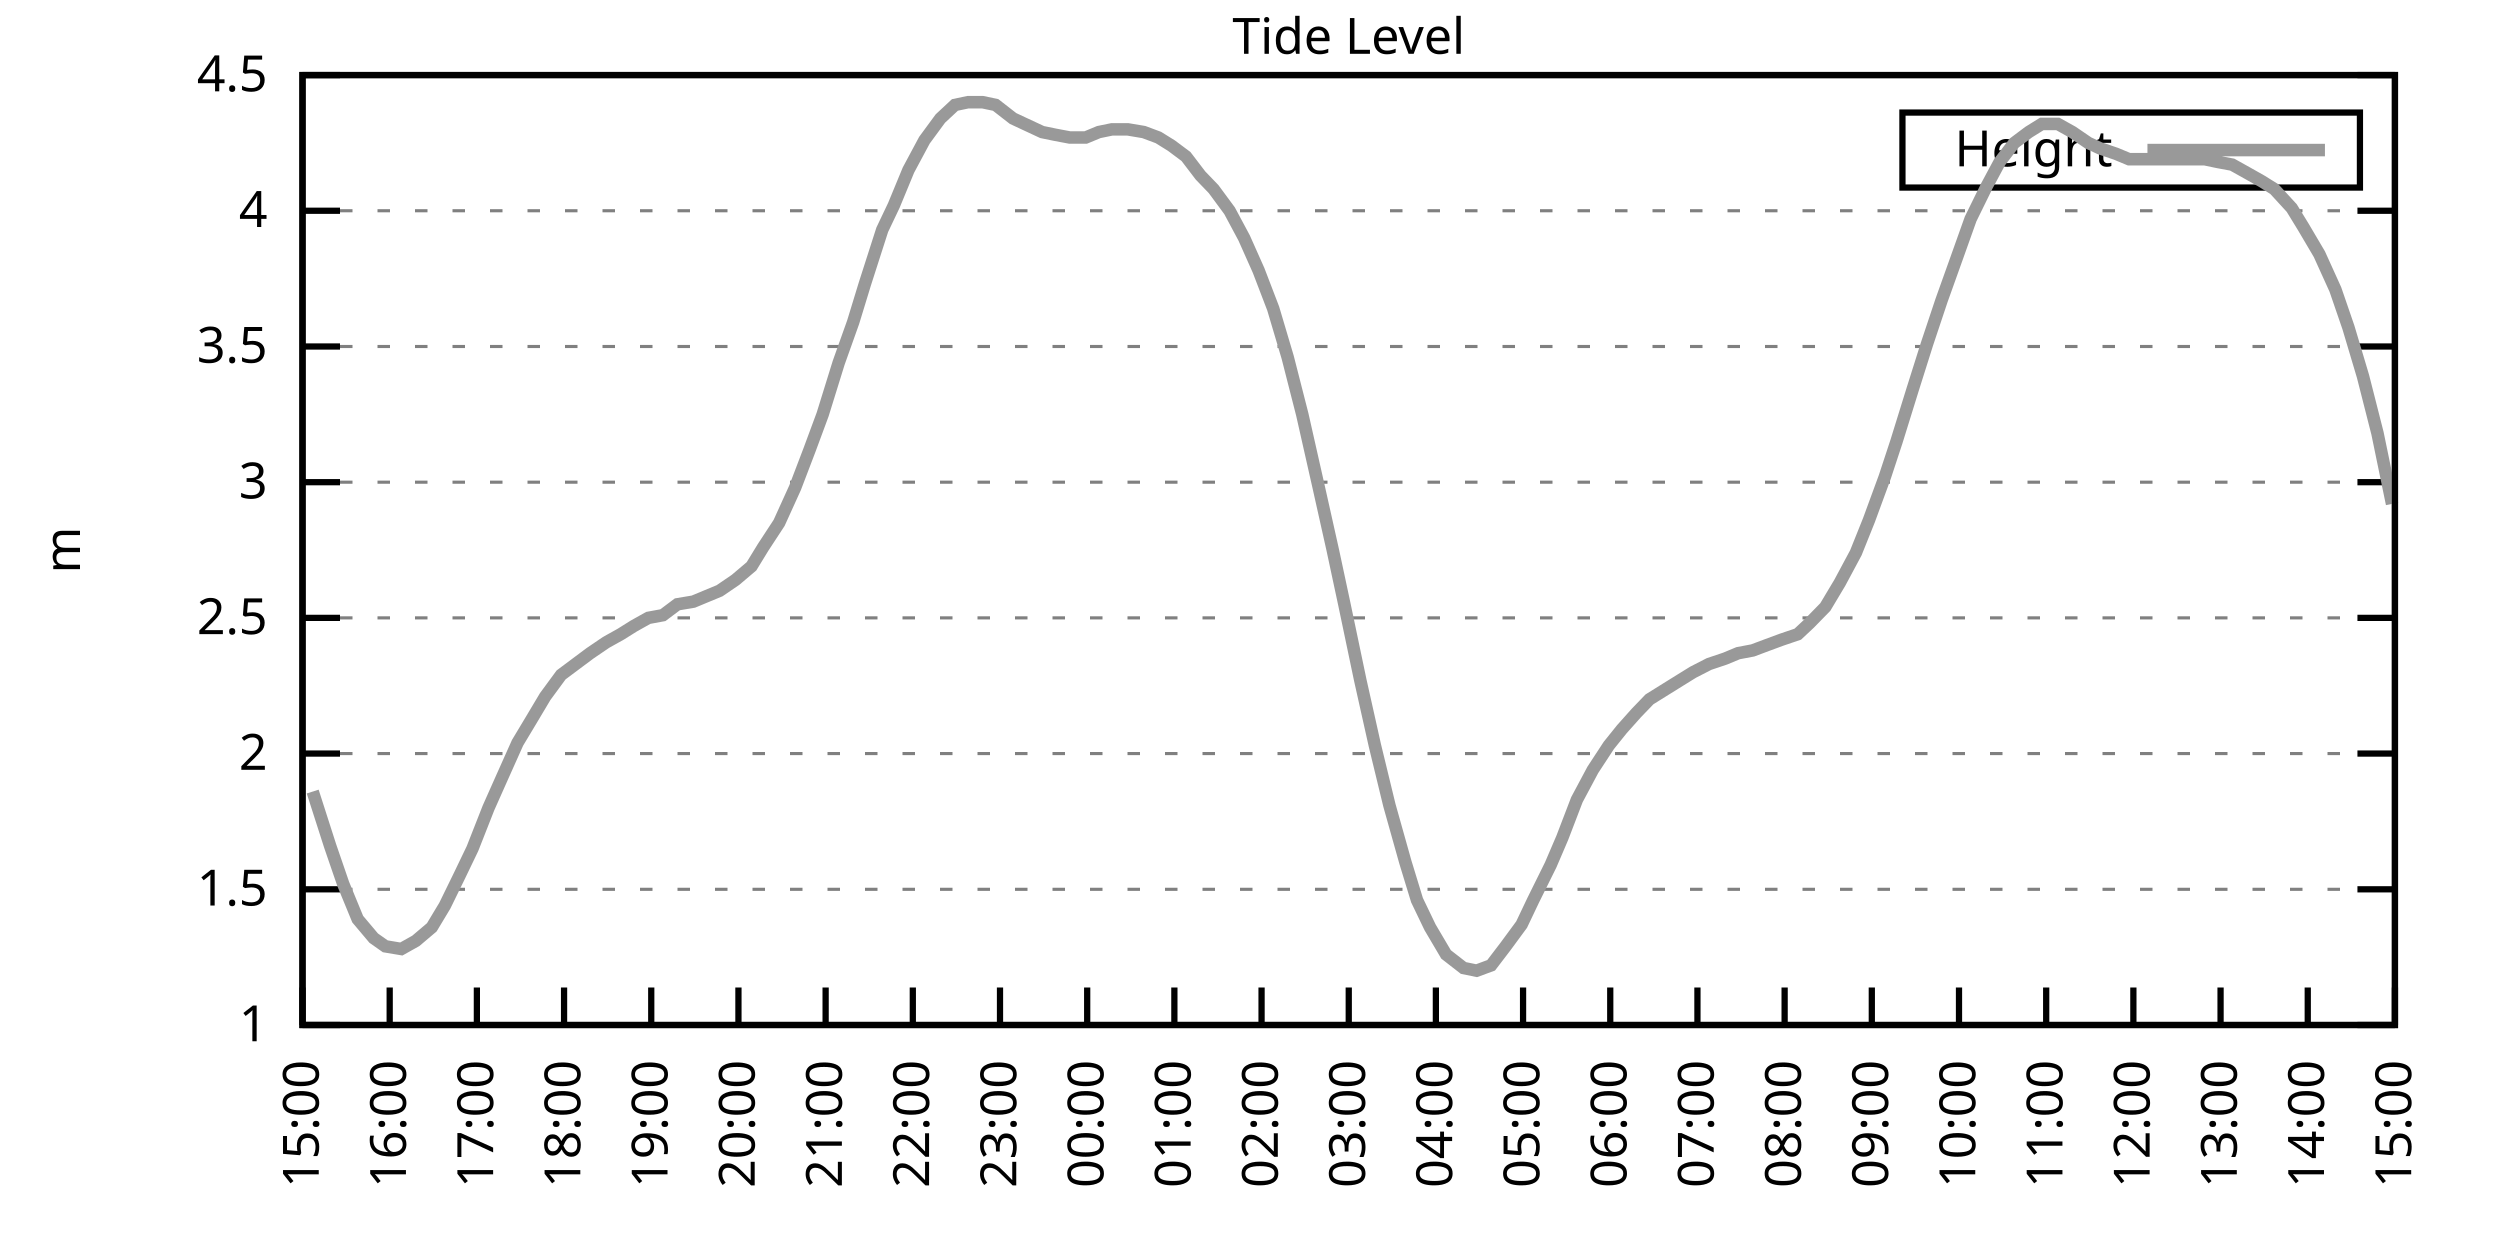
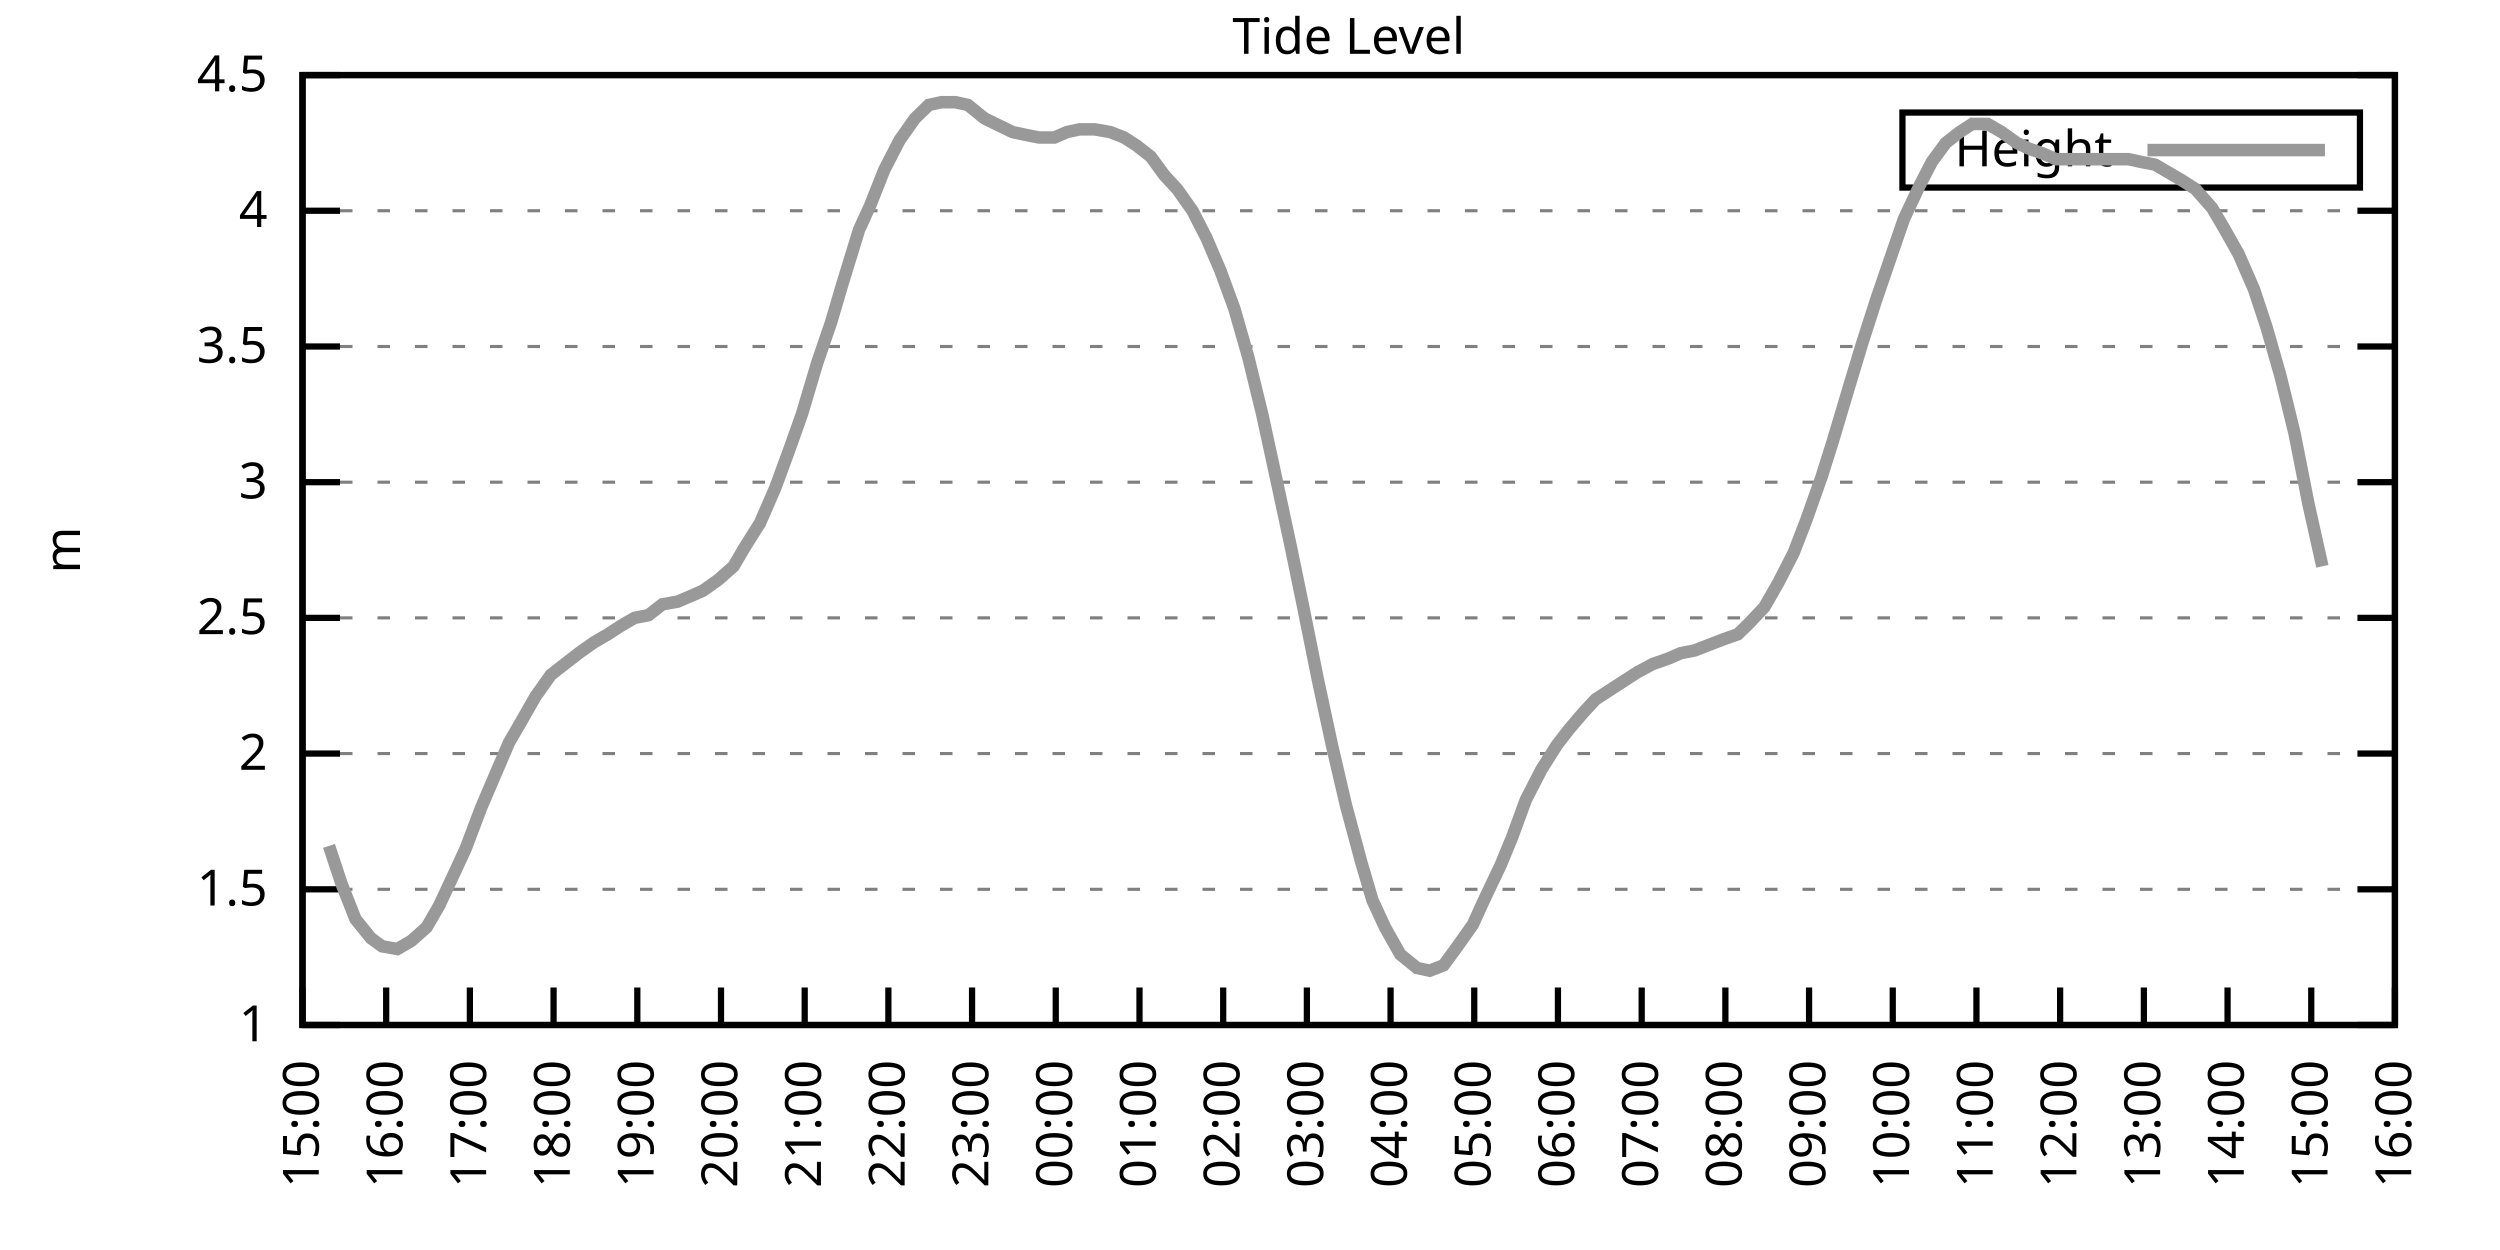
<svg xmlns="http://www.w3.org/2000/svg" xmlns:xlink="http://www.w3.org/1999/xlink" width="400" height="200" viewBox="0 0 400 200">
  <g id="gnuplot_canvas">
    <rect x="0" y="0" width="400" height="200" fill="none" />
    <defs>
      <circle id="gpDot" r="0.5" stroke-width="0.5" stroke="currentColor" />
      <path id="gpPt0" stroke-width="0.333" stroke="currentColor" d="M-1,0 h2 M0,-1 v2" />
      <path id="gpPt1" stroke-width="0.333" stroke="currentColor" d="M-1,-1 L1,1 M1,-1 L-1,1" />
      <path id="gpPt2" stroke-width="0.333" stroke="currentColor" d="M-1,0 L1,0 M0,-1 L0,1 M-1,-1 L1,1 M-1,1 L1,-1" />
      <rect id="gpPt3" stroke-width="0.333" stroke="currentColor" x="-1" y="-1" width="2" height="2" />
      <rect id="gpPt4" stroke-width="0.333" stroke="currentColor" fill="currentColor" x="-1" y="-1" width="2" height="2" />
      <circle id="gpPt5" stroke-width="0.333" stroke="currentColor" cx="0" cy="0" r="1" />
      <use xlink:href="#gpPt5" id="gpPt6" fill="currentColor" stroke="none" />
      <path id="gpPt7" stroke-width="0.333" stroke="currentColor" d="M0,-1.33 L-1.33,0.67 L1.33,0.67 z" />
      <use xlink:href="#gpPt7" id="gpPt8" fill="currentColor" stroke="none" />
      <use xlink:href="#gpPt7" id="gpPt9" stroke="currentColor" transform="rotate(180)" />
      <use xlink:href="#gpPt9" id="gpPt10" fill="currentColor" stroke="none" />
      <use xlink:href="#gpPt3" id="gpPt11" stroke="currentColor" transform="rotate(45)" />
      <use xlink:href="#gpPt11" id="gpPt12" fill="currentColor" stroke="none" />
      <path id="gpPt13" stroke-width="0.333" stroke="currentColor" d="M0,1.330 L1.265,0.411 L0.782,-1.067 L-0.782,-1.076 L-1.265,0.411 z" />
      <use xlink:href="#gpPt13" id="gpPt14" fill="currentColor" stroke="none" />
      <filter id="textbox" filterUnits="objectBoundingBox" x="0" y="0" height="1" width="1">
        <feFlood flood-color="white" flood-opacity="1" result="bgnd" />
        <feComposite in="SourceGraphic" in2="bgnd" operator="atop" />
      </filter>
      <filter id="greybox" filterUnits="objectBoundingBox" x="0" y="0" height="1" width="1">
        <feFlood flood-color="lightgrey" flood-opacity="1" result="grey" />
        <feComposite in="SourceGraphic" in2="grey" operator="atop" />
      </filter>
    </defs>
    <g fill="none" color="white" stroke="currentColor" stroke-width="1.00" stroke-linecap="butt" stroke-linejoin="miter">
</g>
    <g fill="none" color="black" stroke="currentColor" stroke-width="1.00" stroke-linecap="butt" stroke-linejoin="miter">
      <g stroke="none" shape-rendering="crispEdges">
        <polygon fill="rgb(255, 255, 255)" points="48.40,164.00 383.18,164.00 383.18,12.02 48.40,12.02 " />
      </g>
    </g>
    <g fill="none" color="black" stroke="currentColor" stroke-width="1.00" stroke-linecap="butt" stroke-linejoin="miter">
</g>
    <g fill="none" color="black" stroke="black" stroke-width="0.50" stroke-linecap="butt" stroke-linejoin="miter">
</g>
    <g fill="none" color="gray" stroke="currentColor" stroke-width="0.50" stroke-linecap="butt" stroke-linejoin="miter">
      <path stroke="gray" stroke-dasharray="2,4" class="gridline" d="M48.40,164.00 L383.19,164.00  " />
    </g>
    <g fill="none" color="gray" stroke="gray" stroke-width="1.00" stroke-linecap="butt" stroke-linejoin="miter">
</g>
    <g fill="none" color="black" stroke="currentColor" stroke-width="1.00" stroke-linecap="butt" stroke-linejoin="miter">
      <path stroke="black" d="M48.40,164.00 L54.40,164.00 M383.19,164.00 L377.19,164.00  " />
      <g transform="translate(42.80,166.60)" stroke="none" fill="black" font-family="Sans" font-size="8.00" text-anchor="end">
        <text>
          <tspan font-family="Sans"> 1</tspan>
        </text>
      </g>
    </g>
    <g fill="none" color="black" stroke="currentColor" stroke-width="1.00" stroke-linecap="butt" stroke-linejoin="miter">
</g>
    <g fill="none" color="black" stroke="black" stroke-width="0.50" stroke-linecap="butt" stroke-linejoin="miter">
</g>
    <g fill="none" color="gray" stroke="currentColor" stroke-width="0.50" stroke-linecap="butt" stroke-linejoin="miter">
      <path stroke="gray" stroke-dasharray="2,4" class="gridline" d="M48.40,142.29 L383.19,142.29  " />
    </g>
    <g fill="none" color="gray" stroke="gray" stroke-width="1.00" stroke-linecap="butt" stroke-linejoin="miter">
</g>
    <g fill="none" color="black" stroke="currentColor" stroke-width="1.00" stroke-linecap="butt" stroke-linejoin="miter">
      <path stroke="black" d="M48.40,142.29 L54.40,142.29 M383.19,142.29 L377.19,142.29  " />
      <g transform="translate(42.80,144.89)" stroke="none" fill="black" font-family="Sans" font-size="8.00" text-anchor="end">
        <text>
          <tspan font-family="Sans"> 1.5</tspan>
        </text>
      </g>
    </g>
    <g fill="none" color="black" stroke="currentColor" stroke-width="1.00" stroke-linecap="butt" stroke-linejoin="miter">
</g>
    <g fill="none" color="black" stroke="black" stroke-width="0.50" stroke-linecap="butt" stroke-linejoin="miter">
</g>
    <g fill="none" color="gray" stroke="currentColor" stroke-width="0.50" stroke-linecap="butt" stroke-linejoin="miter">
      <path stroke="gray" stroke-dasharray="2,4" class="gridline" d="M48.40,120.57 L383.19,120.57  " />
    </g>
    <g fill="none" color="gray" stroke="gray" stroke-width="1.00" stroke-linecap="butt" stroke-linejoin="miter">
</g>
    <g fill="none" color="black" stroke="currentColor" stroke-width="1.00" stroke-linecap="butt" stroke-linejoin="miter">
      <path stroke="black" d="M48.40,120.57 L54.40,120.57 M383.19,120.57 L377.19,120.57  " />
      <g transform="translate(42.80,123.17)" stroke="none" fill="black" font-family="Sans" font-size="8.00" text-anchor="end">
        <text>
          <tspan font-family="Sans"> 2</tspan>
        </text>
      </g>
    </g>
    <g fill="none" color="black" stroke="currentColor" stroke-width="1.00" stroke-linecap="butt" stroke-linejoin="miter">
</g>
    <g fill="none" color="black" stroke="black" stroke-width="0.50" stroke-linecap="butt" stroke-linejoin="miter">
</g>
    <g fill="none" color="gray" stroke="currentColor" stroke-width="0.50" stroke-linecap="butt" stroke-linejoin="miter">
      <path stroke="gray" stroke-dasharray="2,4" class="gridline" d="M48.40,98.86 L383.19,98.86  " />
    </g>
    <g fill="none" color="gray" stroke="gray" stroke-width="1.00" stroke-linecap="butt" stroke-linejoin="miter">
</g>
    <g fill="none" color="black" stroke="currentColor" stroke-width="1.00" stroke-linecap="butt" stroke-linejoin="miter">
      <path stroke="black" d="M48.40,98.86 L54.40,98.86 M383.19,98.86 L377.19,98.86  " />
      <g transform="translate(42.80,101.46)" stroke="none" fill="black" font-family="Sans" font-size="8.00" text-anchor="end">
        <text>
          <tspan font-family="Sans"> 2.5</tspan>
        </text>
      </g>
    </g>
    <g fill="none" color="black" stroke="currentColor" stroke-width="1.00" stroke-linecap="butt" stroke-linejoin="miter">
</g>
    <g fill="none" color="black" stroke="black" stroke-width="0.50" stroke-linecap="butt" stroke-linejoin="miter">
</g>
    <g fill="none" color="gray" stroke="currentColor" stroke-width="0.50" stroke-linecap="butt" stroke-linejoin="miter">
      <path stroke="gray" stroke-dasharray="2,4" class="gridline" d="M48.40,77.15 L383.19,77.15  " />
    </g>
    <g fill="none" color="gray" stroke="gray" stroke-width="1.00" stroke-linecap="butt" stroke-linejoin="miter">
</g>
    <g fill="none" color="black" stroke="currentColor" stroke-width="1.00" stroke-linecap="butt" stroke-linejoin="miter">
      <path stroke="black" d="M48.40,77.15 L54.40,77.15 M383.19,77.15 L377.19,77.15  " />
      <g transform="translate(42.80,79.75)" stroke="none" fill="black" font-family="Sans" font-size="8.00" text-anchor="end">
        <text>
          <tspan font-family="Sans"> 3</tspan>
        </text>
      </g>
    </g>
    <g fill="none" color="black" stroke="currentColor" stroke-width="1.00" stroke-linecap="butt" stroke-linejoin="miter">
</g>
    <g fill="none" color="black" stroke="black" stroke-width="0.50" stroke-linecap="butt" stroke-linejoin="miter">
</g>
    <g fill="none" color="gray" stroke="currentColor" stroke-width="0.50" stroke-linecap="butt" stroke-linejoin="miter">
      <path stroke="gray" stroke-dasharray="2,4" class="gridline" d="M48.40,55.44 L383.19,55.44  " />
    </g>
    <g fill="none" color="gray" stroke="gray" stroke-width="1.00" stroke-linecap="butt" stroke-linejoin="miter">
</g>
    <g fill="none" color="black" stroke="currentColor" stroke-width="1.00" stroke-linecap="butt" stroke-linejoin="miter">
      <path stroke="black" d="M48.40,55.44 L54.40,55.44 M383.19,55.44 L377.19,55.44  " />
      <g transform="translate(42.80,58.04)" stroke="none" fill="black" font-family="Sans" font-size="8.00" text-anchor="end">
        <text>
          <tspan font-family="Sans"> 3.5</tspan>
        </text>
      </g>
    </g>
    <g fill="none" color="black" stroke="currentColor" stroke-width="1.00" stroke-linecap="butt" stroke-linejoin="miter">
</g>
    <g fill="none" color="black" stroke="black" stroke-width="0.50" stroke-linecap="butt" stroke-linejoin="miter">
</g>
    <g fill="none" color="gray" stroke="currentColor" stroke-width="0.50" stroke-linecap="butt" stroke-linejoin="miter">
      <path stroke="gray" stroke-dasharray="2,4" class="gridline" d="M48.40,33.72 L383.19,33.72  " />
    </g>
    <g fill="none" color="gray" stroke="gray" stroke-width="1.00" stroke-linecap="butt" stroke-linejoin="miter">
</g>
    <g fill="none" color="black" stroke="currentColor" stroke-width="1.00" stroke-linecap="butt" stroke-linejoin="miter">
      <path stroke="black" d="M48.40,33.72 L54.40,33.72 M383.19,33.72 L377.19,33.72  " />
      <g transform="translate(42.80,36.32)" stroke="none" fill="black" font-family="Sans" font-size="8.00" text-anchor="end">
        <text>
          <tspan font-family="Sans"> 4</tspan>
        </text>
      </g>
    </g>
    <g fill="none" color="black" stroke="currentColor" stroke-width="1.00" stroke-linecap="butt" stroke-linejoin="miter">
</g>
    <g fill="none" color="black" stroke="black" stroke-width="0.50" stroke-linecap="butt" stroke-linejoin="miter">
</g>
    <g fill="none" color="gray" stroke="currentColor" stroke-width="0.50" stroke-linecap="butt" stroke-linejoin="miter">
      <path stroke="gray" stroke-dasharray="2,4" class="gridline" d="M48.40,12.01 L383.19,12.01  " />
    </g>
    <g fill="none" color="gray" stroke="gray" stroke-width="1.00" stroke-linecap="butt" stroke-linejoin="miter">
</g>
    <g fill="none" color="black" stroke="currentColor" stroke-width="1.00" stroke-linecap="butt" stroke-linejoin="miter">
      <path stroke="black" d="M48.40,12.01 L54.40,12.01 M383.19,12.01 L377.19,12.01  " />
      <g transform="translate(42.80,14.61)" stroke="none" fill="black" font-family="Sans" font-size="8.00" text-anchor="end">
        <text>
          <tspan font-family="Sans"> 4.5</tspan>
        </text>
      </g>
    </g>
    <g fill="none" color="black" stroke="currentColor" stroke-width="1.00" stroke-linecap="butt" stroke-linejoin="miter">
      <path stroke="black" d="M48.40,164.00 L48.40,158.00  " />
      <g transform="translate(51.00,169.60) rotate(270.00)" stroke="none" fill="black" font-family="Sans" font-size="8.00" text-anchor="end">
        <text>
          <tspan font-family="Sans">15:00</tspan>
        </text>
      </g>
    </g>
    <g fill="none" color="black" stroke="currentColor" stroke-width="1.00" stroke-linecap="butt" stroke-linejoin="miter">
-       <path stroke="black" d="M62.35,164.00 L62.35,158.00  " />
-       <g transform="translate(64.95,169.60) rotate(270.00)" stroke="none" fill="black" font-family="Sans" font-size="8.00" text-anchor="end">
+       <path stroke="black" d="M61.79,164.00 L61.79,158.00  " />
+       <g transform="translate(64.39,169.60) rotate(270.00)" stroke="none" fill="black" font-family="Sans" font-size="8.00" text-anchor="end">
        <text>
          <tspan font-family="Sans">16:00</tspan>
        </text>
      </g>
    </g>
    <g fill="none" color="black" stroke="currentColor" stroke-width="1.00" stroke-linecap="butt" stroke-linejoin="miter">
-       <path stroke="black" d="M76.30,164.00 L76.30,158.00  " />
-       <g transform="translate(78.90,169.60) rotate(270.00)" stroke="none" fill="black" font-family="Sans" font-size="8.00" text-anchor="end">
+       <path stroke="black" d="M75.18,164.00 L75.18,158.00  " />
+       <g transform="translate(77.78,169.60) rotate(270.00)" stroke="none" fill="black" font-family="Sans" font-size="8.00" text-anchor="end">
        <text>
          <tspan font-family="Sans">17:00</tspan>
        </text>
      </g>
    </g>
    <g fill="none" color="black" stroke="currentColor" stroke-width="1.00" stroke-linecap="butt" stroke-linejoin="miter">
-       <path stroke="black" d="M90.25,164.00 L90.25,158.00  " />
-       <g transform="translate(92.85,169.60) rotate(270.00)" stroke="none" fill="black" font-family="Sans" font-size="8.00" text-anchor="end">
+       <path stroke="black" d="M88.57,164.00 L88.57,158.00  " />
+       <g transform="translate(91.17,169.60) rotate(270.00)" stroke="none" fill="black" font-family="Sans" font-size="8.00" text-anchor="end">
        <text>
          <tspan font-family="Sans">18:00</tspan>
        </text>
      </g>
    </g>
    <g fill="none" color="black" stroke="currentColor" stroke-width="1.00" stroke-linecap="butt" stroke-linejoin="miter">
-       <path stroke="black" d="M104.20,164.00 L104.20,158.00  " />
-       <g transform="translate(106.80,169.60) rotate(270.00)" stroke="none" fill="black" font-family="Sans" font-size="8.00" text-anchor="end">
+       <path stroke="black" d="M101.97,164.00 L101.97,158.00  " />
+       <g transform="translate(104.57,169.60) rotate(270.00)" stroke="none" fill="black" font-family="Sans" font-size="8.00" text-anchor="end">
        <text>
          <tspan font-family="Sans">19:00</tspan>
        </text>
      </g>
    </g>
    <g fill="none" color="black" stroke="currentColor" stroke-width="1.00" stroke-linecap="butt" stroke-linejoin="miter">
-       <path stroke="black" d="M118.15,164.00 L118.15,158.00  " />
-       <g transform="translate(120.75,169.60) rotate(270.00)" stroke="none" fill="black" font-family="Sans" font-size="8.00" text-anchor="end">
+       <path stroke="black" d="M115.36,164.00 L115.36,158.00  " />
+       <g transform="translate(117.96,169.60) rotate(270.00)" stroke="none" fill="black" font-family="Sans" font-size="8.00" text-anchor="end">
        <text>
          <tspan font-family="Sans">20:00</tspan>
        </text>
      </g>
    </g>
    <g fill="none" color="black" stroke="currentColor" stroke-width="1.00" stroke-linecap="butt" stroke-linejoin="miter">
-       <path stroke="black" d="M132.10,164.00 L132.10,158.00  " />
-       <g transform="translate(134.70,169.60) rotate(270.00)" stroke="none" fill="black" font-family="Sans" font-size="8.00" text-anchor="end">
+       <path stroke="black" d="M128.75,164.00 L128.75,158.00  " />
+       <g transform="translate(131.35,169.60) rotate(270.00)" stroke="none" fill="black" font-family="Sans" font-size="8.00" text-anchor="end">
        <text>
          <tspan font-family="Sans">21:00</tspan>
        </text>
      </g>
    </g>
    <g fill="none" color="black" stroke="currentColor" stroke-width="1.00" stroke-linecap="butt" stroke-linejoin="miter">
-       <path stroke="black" d="M146.05,164.00 L146.05,158.00  " />
-       <g transform="translate(148.65,169.60) rotate(270.00)" stroke="none" fill="black" font-family="Sans" font-size="8.00" text-anchor="end">
+       <path stroke="black" d="M142.14,164.00 L142.14,158.00  " />
+       <g transform="translate(144.74,169.60) rotate(270.00)" stroke="none" fill="black" font-family="Sans" font-size="8.00" text-anchor="end">
        <text>
          <tspan font-family="Sans">22:00</tspan>
        </text>
      </g>
    </g>
    <g fill="none" color="black" stroke="currentColor" stroke-width="1.00" stroke-linecap="butt" stroke-linejoin="miter">
-       <path stroke="black" d="M160.00,164.00 L160.00,158.00  " />
-       <g transform="translate(162.60,169.60) rotate(270.00)" stroke="none" fill="black" font-family="Sans" font-size="8.00" text-anchor="end">
+       <path stroke="black" d="M155.53,164.00 L155.53,158.00  " />
+       <g transform="translate(158.13,169.60) rotate(270.00)" stroke="none" fill="black" font-family="Sans" font-size="8.00" text-anchor="end">
        <text>
          <tspan font-family="Sans">23:00</tspan>
        </text>
      </g>
    </g>
    <g fill="none" color="black" stroke="currentColor" stroke-width="1.00" stroke-linecap="butt" stroke-linejoin="miter">
-       <path stroke="black" d="M173.95,164.00 L173.95,158.00  " />
-       <g transform="translate(176.55,169.60) rotate(270.00)" stroke="none" fill="black" font-family="Sans" font-size="8.00" text-anchor="end">
+       <path stroke="black" d="M168.92,164.00 L168.92,158.00  " />
+       <g transform="translate(171.52,169.60) rotate(270.00)" stroke="none" fill="black" font-family="Sans" font-size="8.00" text-anchor="end">
        <text>
          <tspan font-family="Sans">00:00</tspan>
        </text>
      </g>
    </g>
    <g fill="none" color="black" stroke="currentColor" stroke-width="1.00" stroke-linecap="butt" stroke-linejoin="miter">
-       <path stroke="black" d="M187.90,164.00 L187.90,158.00  " />
-       <g transform="translate(190.50,169.60) rotate(270.00)" stroke="none" fill="black" font-family="Sans" font-size="8.00" text-anchor="end">
+       <path stroke="black" d="M182.32,164.00 L182.32,158.00  " />
+       <g transform="translate(184.92,169.60) rotate(270.00)" stroke="none" fill="black" font-family="Sans" font-size="8.00" text-anchor="end">
        <text>
          <tspan font-family="Sans">01:00</tspan>
        </text>
      </g>
    </g>
    <g fill="none" color="black" stroke="currentColor" stroke-width="1.00" stroke-linecap="butt" stroke-linejoin="miter">
-       <path stroke="black" d="M201.85,164.00 L201.85,158.00  " />
-       <g transform="translate(204.45,169.60) rotate(270.00)" stroke="none" fill="black" font-family="Sans" font-size="8.00" text-anchor="end">
+       <path stroke="black" d="M195.71,164.00 L195.71,158.00  " />
+       <g transform="translate(198.31,169.60) rotate(270.00)" stroke="none" fill="black" font-family="Sans" font-size="8.00" text-anchor="end">
        <text>
          <tspan font-family="Sans">02:00</tspan>
        </text>
      </g>
    </g>
    <g fill="none" color="black" stroke="currentColor" stroke-width="1.00" stroke-linecap="butt" stroke-linejoin="miter">
-       <path stroke="black" d="M215.80,164.00 L215.80,158.00  " />
-       <g transform="translate(218.40,169.60) rotate(270.00)" stroke="none" fill="black" font-family="Sans" font-size="8.00" text-anchor="end">
+       <path stroke="black" d="M209.10,164.00 L209.10,158.00  " />
+       <g transform="translate(211.70,169.60) rotate(270.00)" stroke="none" fill="black" font-family="Sans" font-size="8.00" text-anchor="end">
        <text>
          <tspan font-family="Sans">03:00</tspan>
        </text>
      </g>
    </g>
    <g fill="none" color="black" stroke="currentColor" stroke-width="1.00" stroke-linecap="butt" stroke-linejoin="miter">
-       <path stroke="black" d="M229.74,164.00 L229.74,158.00  " />
-       <g transform="translate(232.34,169.60) rotate(270.00)" stroke="none" fill="black" font-family="Sans" font-size="8.00" text-anchor="end">
+       <path stroke="black" d="M222.49,164.00 L222.49,158.00  " />
+       <g transform="translate(225.09,169.60) rotate(270.00)" stroke="none" fill="black" font-family="Sans" font-size="8.00" text-anchor="end">
        <text>
          <tspan font-family="Sans">04:00</tspan>
        </text>
      </g>
    </g>
    <g fill="none" color="black" stroke="currentColor" stroke-width="1.00" stroke-linecap="butt" stroke-linejoin="miter">
-       <path stroke="black" d="M243.69,164.00 L243.69,158.00  " />
-       <g transform="translate(246.29,169.60) rotate(270.00)" stroke="none" fill="black" font-family="Sans" font-size="8.00" text-anchor="end">
+       <path stroke="black" d="M235.88,164.00 L235.88,158.00  " />
+       <g transform="translate(238.48,169.60) rotate(270.00)" stroke="none" fill="black" font-family="Sans" font-size="8.00" text-anchor="end">
        <text>
          <tspan font-family="Sans">05:00</tspan>
        </text>
      </g>
    </g>
    <g fill="none" color="black" stroke="currentColor" stroke-width="1.00" stroke-linecap="butt" stroke-linejoin="miter">
-       <path stroke="black" d="M257.64,164.00 L257.64,158.00  " />
-       <g transform="translate(260.24,169.60) rotate(270.00)" stroke="none" fill="black" font-family="Sans" font-size="8.00" text-anchor="end">
+       <path stroke="black" d="M249.27,164.00 L249.27,158.00  " />
+       <g transform="translate(251.87,169.60) rotate(270.00)" stroke="none" fill="black" font-family="Sans" font-size="8.00" text-anchor="end">
        <text>
          <tspan font-family="Sans">06:00</tspan>
        </text>
      </g>
    </g>
    <g fill="none" color="black" stroke="currentColor" stroke-width="1.00" stroke-linecap="butt" stroke-linejoin="miter">
-       <path stroke="black" d="M271.59,164.00 L271.59,158.00  " />
-       <g transform="translate(274.19,169.60) rotate(270.00)" stroke="none" fill="black" font-family="Sans" font-size="8.00" text-anchor="end">
+       <path stroke="black" d="M262.67,164.00 L262.67,158.00  " />
+       <g transform="translate(265.27,169.60) rotate(270.00)" stroke="none" fill="black" font-family="Sans" font-size="8.00" text-anchor="end">
        <text>
          <tspan font-family="Sans">07:00</tspan>
        </text>
      </g>
    </g>
    <g fill="none" color="black" stroke="currentColor" stroke-width="1.00" stroke-linecap="butt" stroke-linejoin="miter">
-       <path stroke="black" d="M285.54,164.00 L285.54,158.00  " />
-       <g transform="translate(288.14,169.60) rotate(270.00)" stroke="none" fill="black" font-family="Sans" font-size="8.00" text-anchor="end">
+       <path stroke="black" d="M276.06,164.00 L276.06,158.00  " />
+       <g transform="translate(278.66,169.60) rotate(270.00)" stroke="none" fill="black" font-family="Sans" font-size="8.00" text-anchor="end">
        <text>
          <tspan font-family="Sans">08:00</tspan>
        </text>
      </g>
    </g>
    <g fill="none" color="black" stroke="currentColor" stroke-width="1.00" stroke-linecap="butt" stroke-linejoin="miter">
-       <path stroke="black" d="M299.49,164.00 L299.49,158.00  " />
-       <g transform="translate(302.09,169.60) rotate(270.00)" stroke="none" fill="black" font-family="Sans" font-size="8.00" text-anchor="end">
+       <path stroke="black" d="M289.45,164.00 L289.45,158.00  " />
+       <g transform="translate(292.05,169.60) rotate(270.00)" stroke="none" fill="black" font-family="Sans" font-size="8.00" text-anchor="end">
        <text>
          <tspan font-family="Sans">09:00</tspan>
        </text>
      </g>
    </g>
    <g fill="none" color="black" stroke="currentColor" stroke-width="1.00" stroke-linecap="butt" stroke-linejoin="miter">
-       <path stroke="black" d="M313.44,164.00 L313.44,158.00  " />
-       <g transform="translate(316.04,169.60) rotate(270.00)" stroke="none" fill="black" font-family="Sans" font-size="8.00" text-anchor="end">
+       <path stroke="black" d="M302.84,164.00 L302.84,158.00  " />
+       <g transform="translate(305.44,169.60) rotate(270.00)" stroke="none" fill="black" font-family="Sans" font-size="8.00" text-anchor="end">
        <text>
          <tspan font-family="Sans">10:00</tspan>
        </text>
      </g>
    </g>
    <g fill="none" color="black" stroke="currentColor" stroke-width="1.00" stroke-linecap="butt" stroke-linejoin="miter">
-       <path stroke="black" d="M327.39,164.00 L327.39,158.00  " />
-       <g transform="translate(329.99,169.60) rotate(270.00)" stroke="none" fill="black" font-family="Sans" font-size="8.00" text-anchor="end">
+       <path stroke="black" d="M316.23,164.00 L316.23,158.00  " />
+       <g transform="translate(318.83,169.60) rotate(270.00)" stroke="none" fill="black" font-family="Sans" font-size="8.00" text-anchor="end">
        <text>
          <tspan font-family="Sans">11:00</tspan>
        </text>
      </g>
    </g>
    <g fill="none" color="black" stroke="currentColor" stroke-width="1.00" stroke-linecap="butt" stroke-linejoin="miter">
-       <path stroke="black" d="M341.34,164.00 L341.34,158.00  " />
-       <g transform="translate(343.94,169.60) rotate(270.00)" stroke="none" fill="black" font-family="Sans" font-size="8.00" text-anchor="end">
+       <path stroke="black" d="M329.62,164.00 L329.62,158.00  " />
+       <g transform="translate(332.22,169.60) rotate(270.00)" stroke="none" fill="black" font-family="Sans" font-size="8.00" text-anchor="end">
        <text>
          <tspan font-family="Sans">12:00</tspan>
        </text>
      </g>
    </g>
    <g fill="none" color="black" stroke="currentColor" stroke-width="1.00" stroke-linecap="butt" stroke-linejoin="miter">
-       <path stroke="black" d="M355.29,164.00 L355.29,158.00  " />
-       <g transform="translate(357.89,169.60) rotate(270.00)" stroke="none" fill="black" font-family="Sans" font-size="8.00" text-anchor="end">
+       <path stroke="black" d="M343.02,164.00 L343.02,158.00  " />
+       <g transform="translate(345.62,169.60) rotate(270.00)" stroke="none" fill="black" font-family="Sans" font-size="8.00" text-anchor="end">
        <text>
          <tspan font-family="Sans">13:00</tspan>
        </text>
      </g>
    </g>
    <g fill="none" color="black" stroke="currentColor" stroke-width="1.00" stroke-linecap="butt" stroke-linejoin="miter">
-       <path stroke="black" d="M369.24,164.00 L369.24,158.00  " />
-       <g transform="translate(371.84,169.60) rotate(270.00)" stroke="none" fill="black" font-family="Sans" font-size="8.00" text-anchor="end">
+       <path stroke="black" d="M356.41,164.00 L356.41,158.00  " />
+       <g transform="translate(359.01,169.60) rotate(270.00)" stroke="none" fill="black" font-family="Sans" font-size="8.00" text-anchor="end">
        <text>
          <tspan font-family="Sans">14:00</tspan>
+         </text>
+       </g>
+     </g>
+     <g fill="none" color="black" stroke="currentColor" stroke-width="1.00" stroke-linecap="butt" stroke-linejoin="miter">
+       <path stroke="black" d="M369.80,164.00 L369.80,158.00  " />
+       <g transform="translate(372.40,169.60) rotate(270.00)" stroke="none" fill="black" font-family="Sans" font-size="8.00" text-anchor="end">
+         <text>
+           <tspan font-family="Sans">15:00</tspan>
        </text>
      </g>
    </g>
    <g fill="none" color="black" stroke="currentColor" stroke-width="1.00" stroke-linecap="butt" stroke-linejoin="miter">
      <path stroke="black" d="M383.19,164.00 L383.19,158.00  " />
      <g transform="translate(385.79,169.60) rotate(270.00)" stroke="none" fill="black" font-family="Sans" font-size="8.00" text-anchor="end">
        <text>
-           <tspan font-family="Sans">15:00</tspan>
+           <tspan font-family="Sans">16:00</tspan>
        </text>
      </g>
    </g>
    <g fill="none" color="black" stroke="currentColor" stroke-width="1.00" stroke-linecap="butt" stroke-linejoin="miter">
</g>
    <g fill="none" color="black" stroke="currentColor" stroke-width="1.00" stroke-linecap="butt" stroke-linejoin="miter">
      <path stroke="black" d="M48.40,12.01 L48.40,164.00 L383.19,164.00 L383.19,12.01 L48.40,12.01 Z  " />
    </g>
    <g fill="none" color="black" stroke="currentColor" stroke-width="1.00" stroke-linecap="butt" stroke-linejoin="miter">
</g>
    <g fill="none" color="black" stroke="currentColor" stroke-width="1.00" stroke-linecap="butt" stroke-linejoin="miter">
      <path stroke="black" d="M304.39,30.01 L304.39,18.01 L377.59,18.01 L377.59,30.01 L304.39,30.01 Z  " />
    </g>
    <g id="Tide_level_plot_1">
      <g fill="none" color="white" stroke="black" stroke-width="2.00" stroke-linecap="butt" stroke-linejoin="miter">
</g>
      <g fill="none" color="black" stroke="currentColor" stroke-width="2.00" stroke-linecap="butt" stroke-linejoin="miter">
        <g transform="translate(337.99,26.61)" stroke="none" fill="black" font-family="Sans" font-size="8.00" text-anchor="end">
          <text>
            <tspan font-family="Sans">Height</tspan>
          </text>
        </g>
      </g>
      <g fill="none" color="black" stroke="currentColor" stroke-width="2.00" stroke-linecap="butt" stroke-linejoin="miter">
-         <path stroke="rgb(153, 153, 153)" d="M343.59,24.01 L371.99,24.01 M50.03,126.65 L52.82,135.34 L54.91,141.42 L57.23,147.06 L59.79,150.10 L61.65,151.41   L64.21,151.84 L66.53,150.54 L69.09,148.37 L71.18,144.89 L73.51,140.12 L75.60,135.77 L78.16,129.26 L80.48,124.05   L82.81,118.84 L84.90,115.36 L87.23,111.45 L89.78,107.98 L92.11,106.24 L94.43,104.51 L96.99,102.77 L99.32,101.47   L101.41,100.16 L103.73,98.86 L106.06,98.43 L108.38,96.69 L110.94,96.26 L113.03,95.39 L115.13,94.52 L117.68,92.78   L120.24,90.61 L122.10,87.57 L124.66,83.66 L127.22,78.02 L129.54,71.94 L131.63,66.29 L134.19,58.04 L136.51,51.53   L138.37,45.45 L141.16,36.76 L143.02,32.85 L145.35,27.21 L147.91,22.43 L150.46,18.96 L152.79,16.79 L154.88,16.35   L157.21,16.35 L159.30,16.79 L162.09,18.96 L163.95,19.83 L166.74,21.13 L168.83,21.56 L171.16,22.00 L173.71,22.00   L175.81,21.13 L177.90,20.70 L180.46,20.70 L183.01,21.13 L185.34,22.00 L187.43,23.30 L189.76,25.04 L192.08,28.08   L194.17,30.25 L196.73,33.72 L199.06,38.07 L201.38,43.28 L203.71,49.36 L206.03,57.17 L208.36,66.29 L210.91,77.58   L213.24,88.00 L215.10,96.69 L217.65,108.85 L219.98,119.27 L222.30,128.83 L224.86,137.94 L226.72,144.02 L228.81,148.37   L231.37,152.71 L234.16,154.88 L236.25,155.31 L238.58,154.45 L240.90,151.41 L243.46,147.93 L245.32,144.02 L248.11,138.38   L249.97,134.04 L252.30,127.96 L254.85,123.18 L257.41,119.27 L259.50,116.67 L261.83,114.06 L263.92,111.89 L266.71,110.15   L268.80,108.85 L270.90,107.55 L273.45,106.24 L276.01,105.38 L278.10,104.51 L280.43,104.07 L282.75,103.20 L285.08,102.34   L287.64,101.47 L289.50,99.73 L292.05,97.12 L294.38,93.22 L296.94,88.44 L299.03,83.23 L301.58,76.28 L303.44,70.63   L306.00,62.38 L308.33,55.00 L310.65,48.05 L312.98,41.54 L315.30,35.03 L317.86,29.81 L319.95,25.91 L322.28,22.87   L324.60,21.13 L326.69,19.83 L329.25,19.83 L331.58,21.13 L334.13,22.87 L335.99,23.73 L338.55,24.60 L340.64,25.47   L343.20,25.47 L345.53,25.47 L347.85,25.47 L350.18,25.47 L352.73,25.47 L354.83,25.91 L357.15,26.34 L359.48,27.64   L361.80,28.95 L363.89,30.25 L366.68,33.29 L368.54,36.33 L371.10,40.67 L373.66,46.32 L375.75,52.40 L378.08,60.21   L380.40,69.33 L382.73,80.62  " />
+         <path stroke="rgb(153, 153, 153)" d="M343.59,24.01 L371.99,24.01 M52.64,135.34 L54.65,141.42 L56.88,147.06 L59.34,150.10 L61.12,151.41 L63.58,151.84   L65.81,150.54 L68.26,148.37 L70.27,144.89 L72.50,140.12 L74.51,135.77 L76.97,129.26 L79.20,124.05 L81.43,118.84   L83.44,115.36 L85.67,111.45 L88.13,107.98 L90.36,106.24 L92.59,104.51 L95.05,102.77 L97.28,101.47 L99.29,100.16   L101.52,98.86 L103.75,98.43 L105.98,96.69 L108.44,96.26 L110.45,95.39 L112.46,94.52 L114.91,92.78 L117.37,90.61   L119.15,87.57 L121.61,83.66 L124.06,78.02 L126.29,71.94 L128.30,66.29 L130.76,58.04 L132.99,51.53 L134.78,45.45   L137.45,36.76 L139.24,32.85 L141.47,27.21 L143.93,22.43 L146.38,18.96 L148.61,16.79 L150.62,16.35 L152.85,16.35   L154.86,16.79 L157.54,18.96 L159.33,19.83 L162.01,21.13 L164.01,21.56 L166.25,22.00 L168.70,22.00 L170.71,21.13   L172.72,20.70 L175.17,20.70 L177.63,21.13 L179.86,22.00 L181.87,23.30 L184.10,25.04 L186.33,28.08 L188.34,30.25   L190.80,33.72 L193.03,38.07 L195.26,43.28 L197.49,49.36 L199.73,57.17 L201.96,66.29 L204.41,77.58 L206.64,88.00   L208.43,96.69 L210.88,108.85 L213.12,119.27 L215.35,128.83 L217.80,137.94 L219.59,144.02 L221.60,148.37 L224.05,152.71   L226.73,154.88 L228.74,155.31 L230.97,154.45 L233.20,151.41 L235.66,147.93 L237.44,144.02 L240.12,138.38 L241.91,134.04   L244.14,127.96 L246.60,123.18 L249.05,119.27 L251.06,116.67 L253.29,114.06 L255.30,111.89 L257.98,110.15 L259.99,108.85   L262.00,107.55 L264.45,106.24 L266.91,105.38 L268.92,104.51 L271.15,104.07 L273.38,103.20 L275.61,102.34 L278.07,101.47   L279.85,99.73 L282.31,97.12 L284.54,93.22 L286.99,88.44 L289.00,83.23 L291.46,76.28 L293.24,70.63 L295.70,62.38   L297.93,55.00 L300.16,48.05 L302.39,41.54 L304.63,35.03 L307.08,29.81 L309.09,25.91 L311.32,22.87 L313.55,21.13   L315.56,19.83 L318.02,19.83 L320.25,21.13 L322.70,22.87 L324.49,23.73 L326.95,24.60 L328.95,25.47 L331.41,25.47   L333.64,25.47 L335.87,25.47 L338.10,25.47 L340.56,25.47 L342.57,25.91 L344.80,26.34 L347.03,27.64 L349.26,28.95   L351.27,30.25 L353.95,33.29 L355.74,36.33 L358.19,40.67 L360.65,46.32 L362.66,52.40 L364.89,60.21 L367.12,69.33   L369.35,80.62 L371.58,90.61  " />
      </g>
    </g>
    <g fill="none" color="black" stroke="currentColor" stroke-width="2.00" stroke-linecap="butt" stroke-linejoin="miter">
</g>
    <g fill="none" color="black" stroke="black" stroke-width="1.00" stroke-linecap="butt" stroke-linejoin="miter">
</g>
    <g fill="none" color="black" stroke="currentColor" stroke-width="1.00" stroke-linecap="butt" stroke-linejoin="miter">
      <path stroke="black" d="M48.40,12.01 L48.40,164.00 L383.19,164.00 L383.19,12.01 L48.40,12.01 Z  " />
      <g transform="translate(12.80,88.01) rotate(270.00)" stroke="none" fill="black" font-family="Sans" font-size="8.00" text-anchor="middle">
        <text>
          <tspan font-family="Sans">m</tspan>
        </text>
      </g>
    </g>
    <g fill="none" color="black" stroke="currentColor" stroke-width="1.00" stroke-linecap="butt" stroke-linejoin="miter">
</g>
    <g fill="none" color="black" stroke="currentColor" stroke-width="1.00" stroke-linecap="butt" stroke-linejoin="miter">
      <g transform="translate(215.79,8.61)" stroke="none" fill="black" font-family="Sans" font-size="8.00" text-anchor="middle">
        <text>
          <tspan font-family="Sans">Tide Level</tspan>
        </text>
      </g>
    </g>
    <g fill="none" color="black" stroke="currentColor" stroke-width="1.00" stroke-linecap="butt" stroke-linejoin="miter">
</g>
  </g>
</svg>
